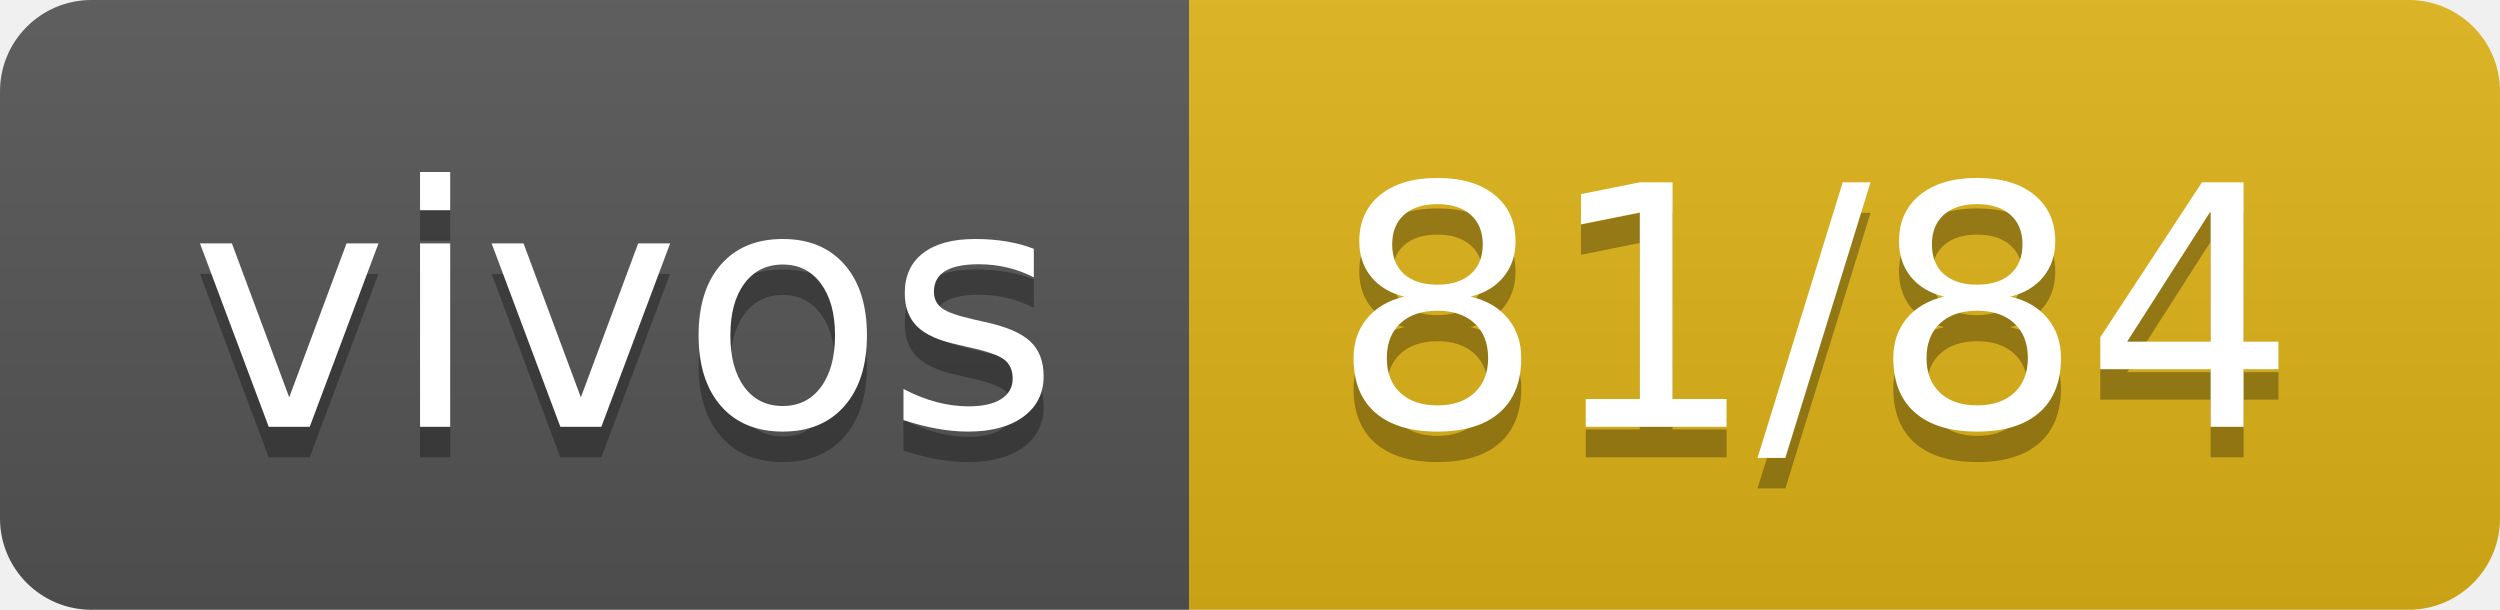
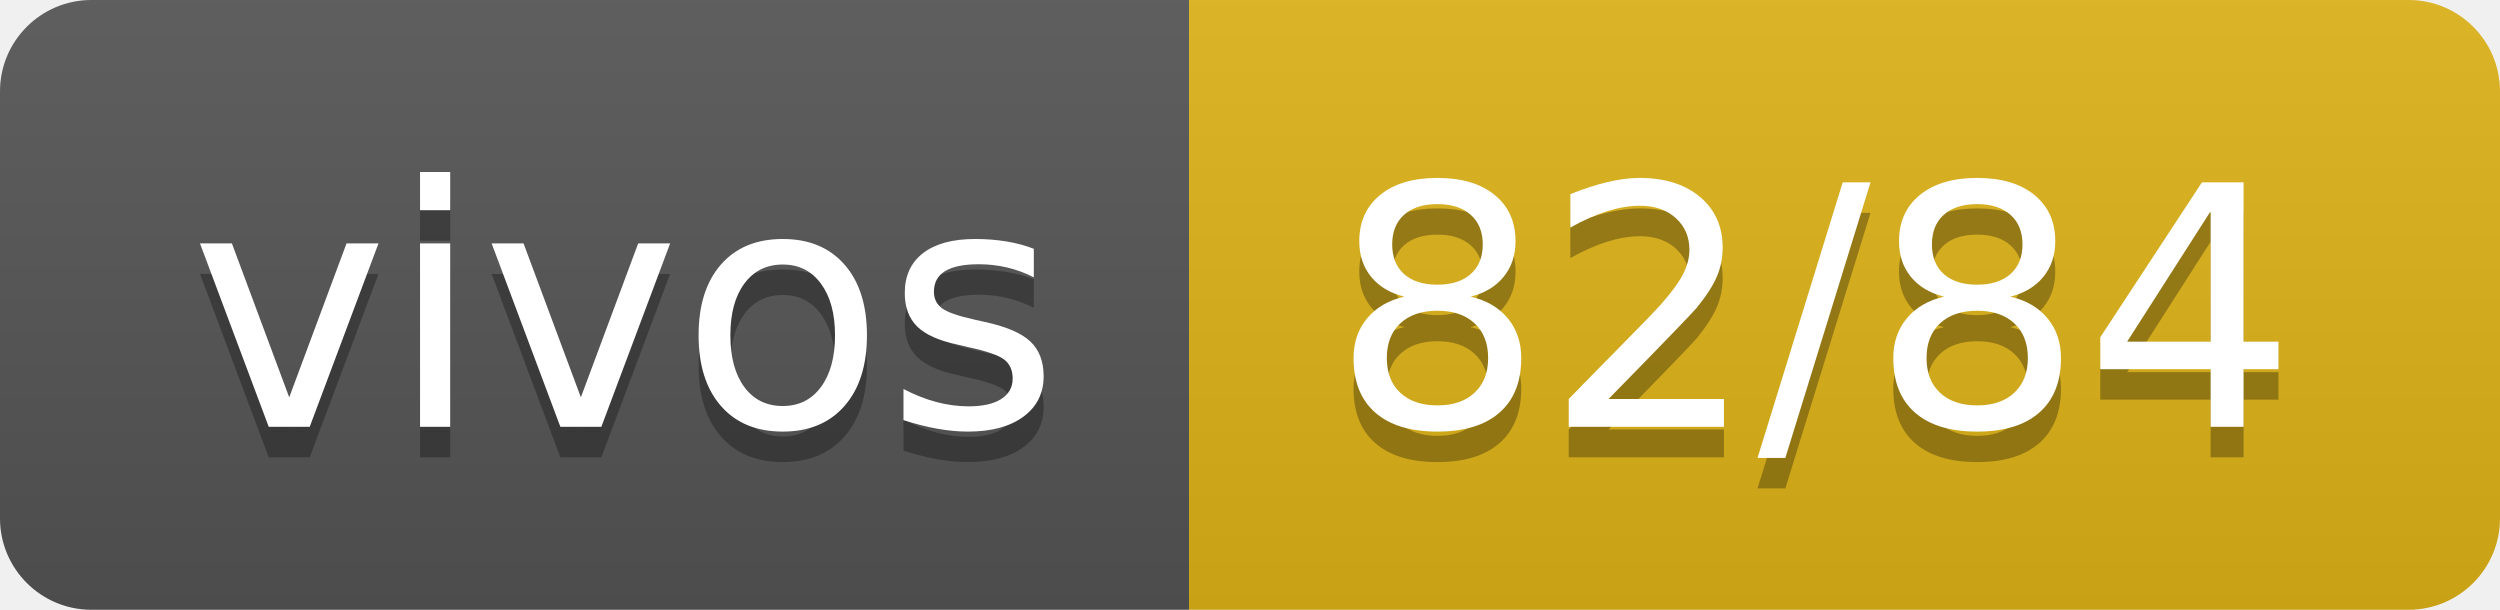
- <svg xmlns="http://www.w3.org/2000/svg" width="82" height="20" role="img" aria-label="vivos: 81/84">
+ <svg xmlns="http://www.w3.org/2000/svg" width="82" height="20" role="img" aria-label="vivos: 82/84">
  <linearGradient id="s" x2="0" y2="100%">
    <stop offset="0" stop-color="#bbb" stop-opacity=".1" />
    <stop offset="1" stop-opacity=".1" />
  </linearGradient>
  <clipPath id="r">
    <rect width="82" height="20" rx="3" fill="#fff" />
  </clipPath>
  <g clip-path="url(#r)">
    <rect width="39" height="20" fill="#555" />
    <rect x="39" width="43" height="20" fill="#dfb317" />
    <rect width="82" height="20" fill="url(#s)" />
  </g>
  <g fill="#fff" text-anchor="middle" font-family="Verdana,Geneva,DejaVu Sans,sans-serif" text-rendering="geometricPrecision" font-size="110">
    <text aria-hidden="true" x="205" y="150" fill="#010101" fill-opacity=".3" transform="scale(.1)" textLength="290">vivos</text>
    <text x="205" y="140" transform="scale(.1)" fill="#fff" textLength="290">vivos</text>
-     <text aria-hidden="true" x="595" y="150" fill="#010101" fill-opacity=".3" transform="scale(.1)" textLength="330">81/84</text>
-     <text x="595" y="140" transform="scale(.1)" fill="#fff" textLength="330">81/84</text>
+     <text aria-hidden="true" x="595" y="150" fill="#010101" fill-opacity=".3" transform="scale(.1)" textLength="330">82/84</text>
+     <text x="595" y="140" transform="scale(.1)" fill="#fff" textLength="330">82/84</text>
  </g>
</svg>
